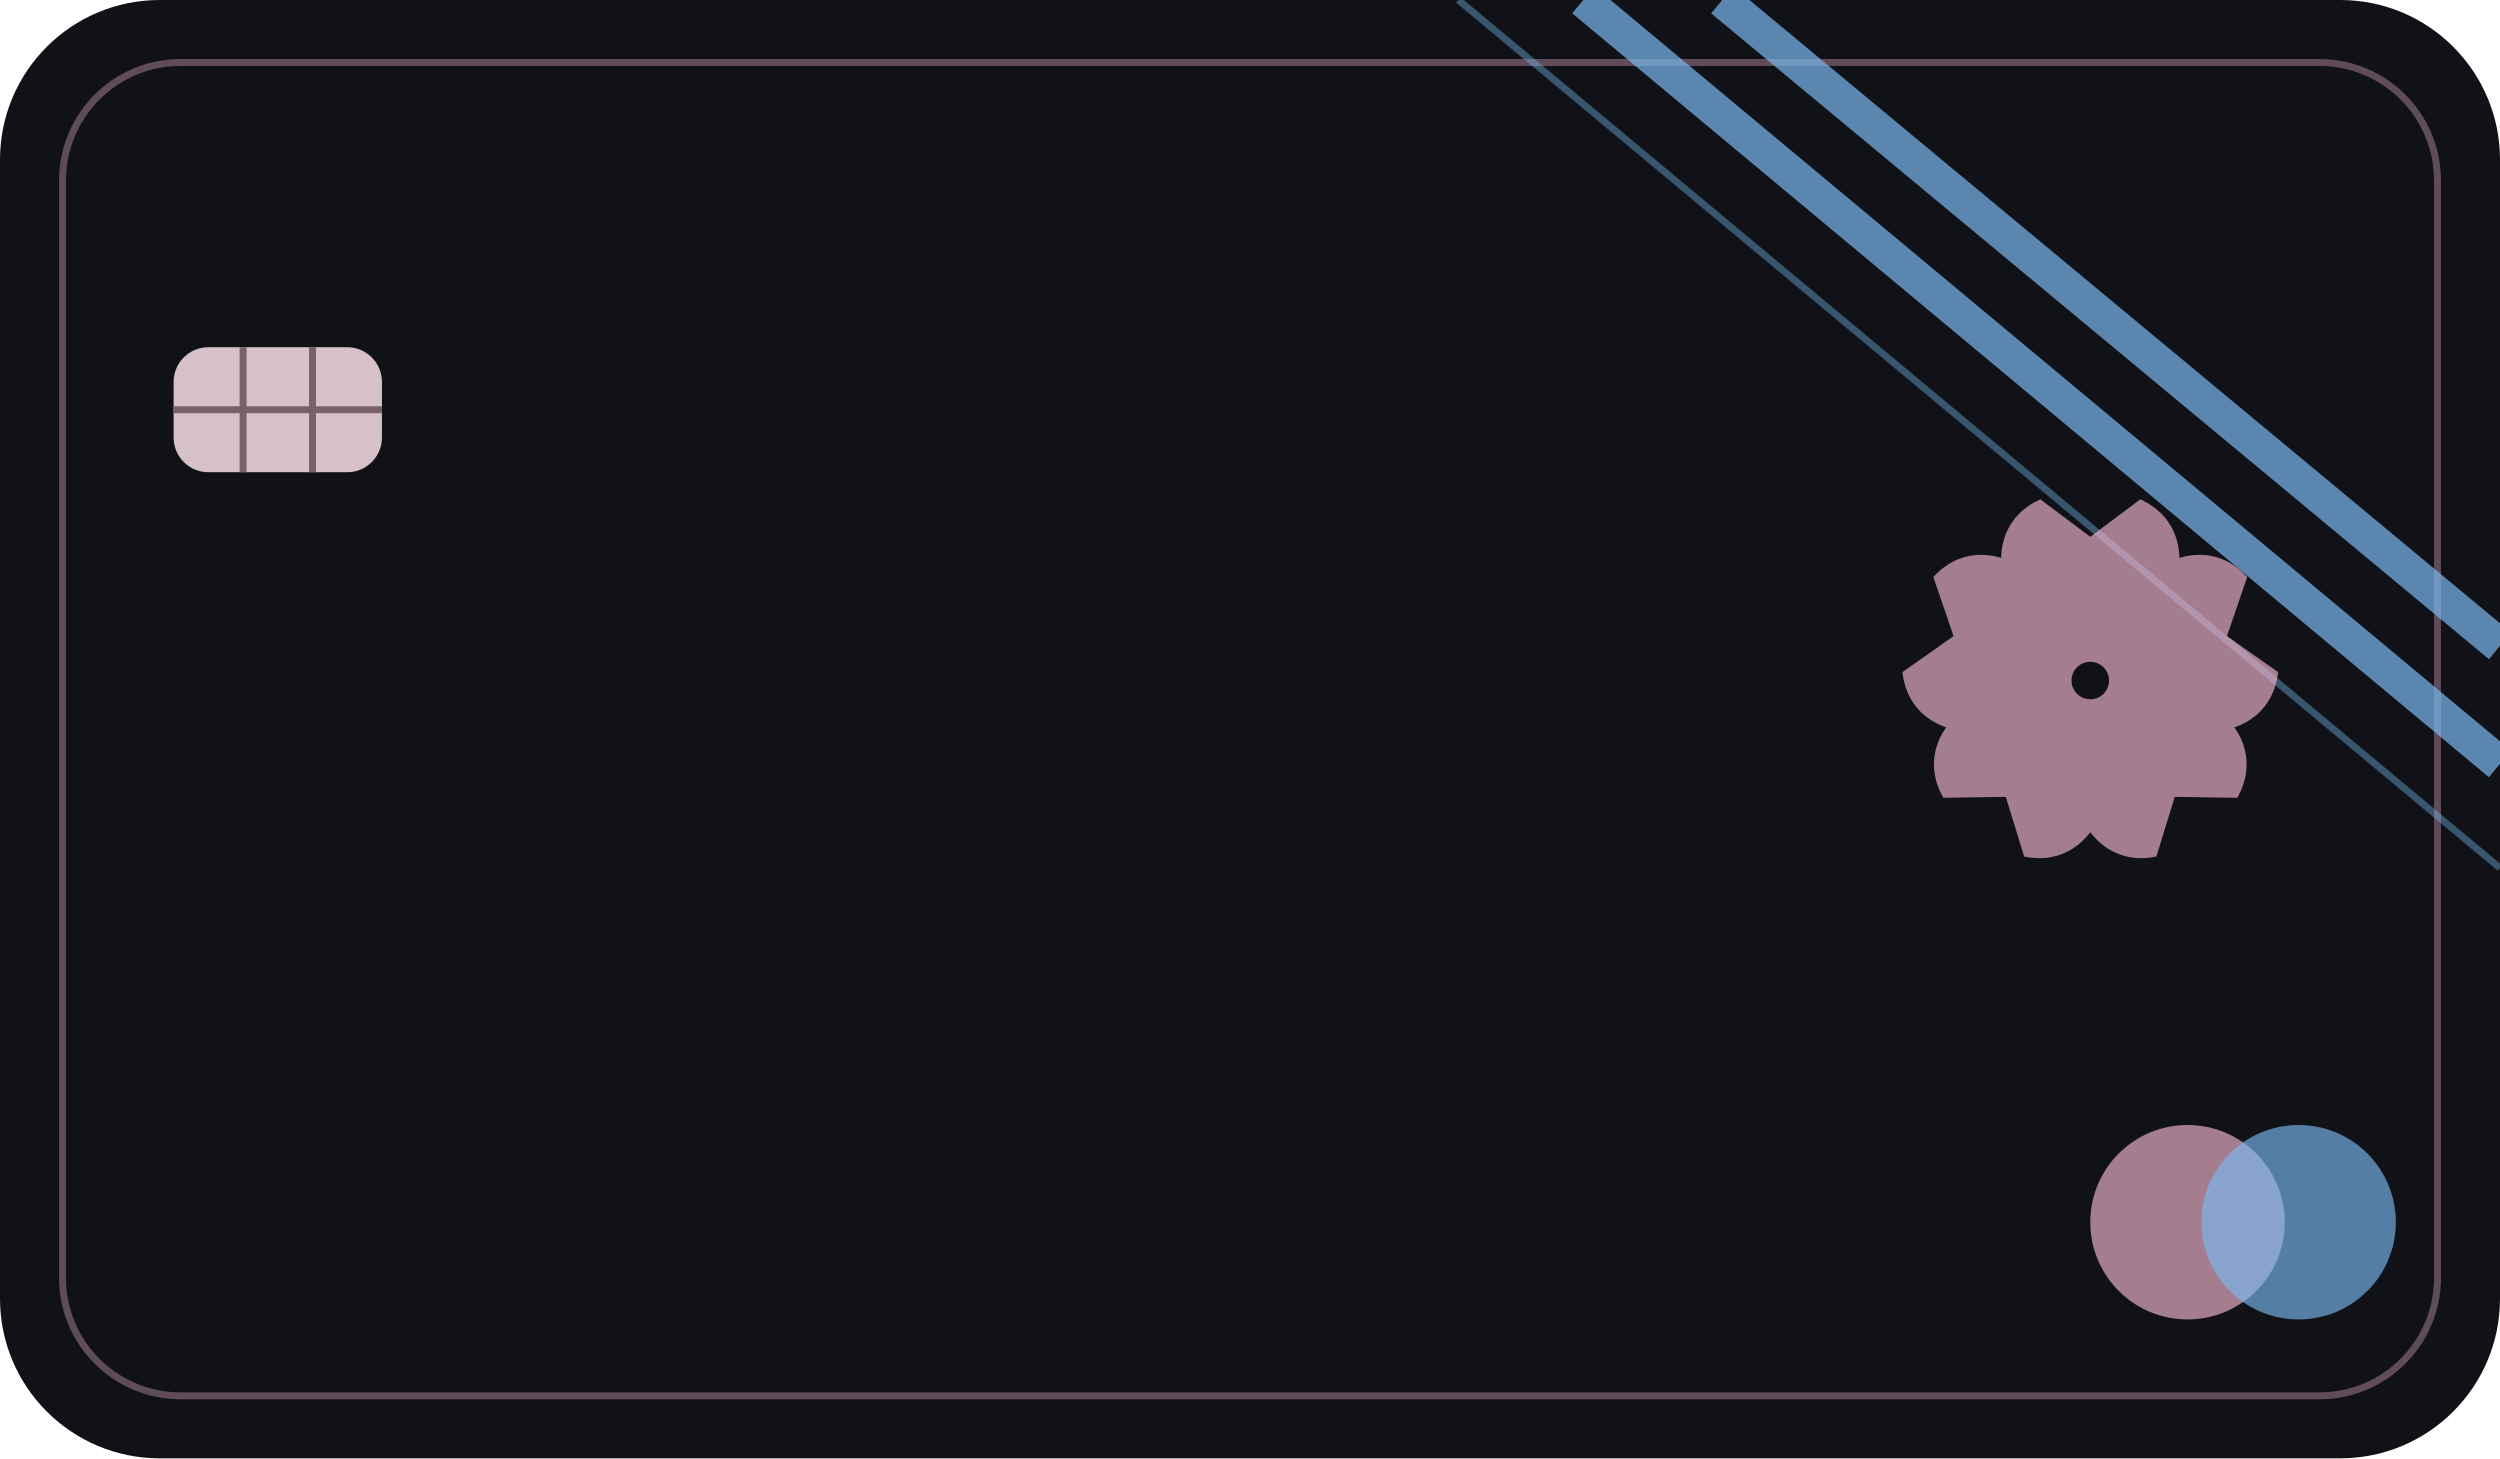
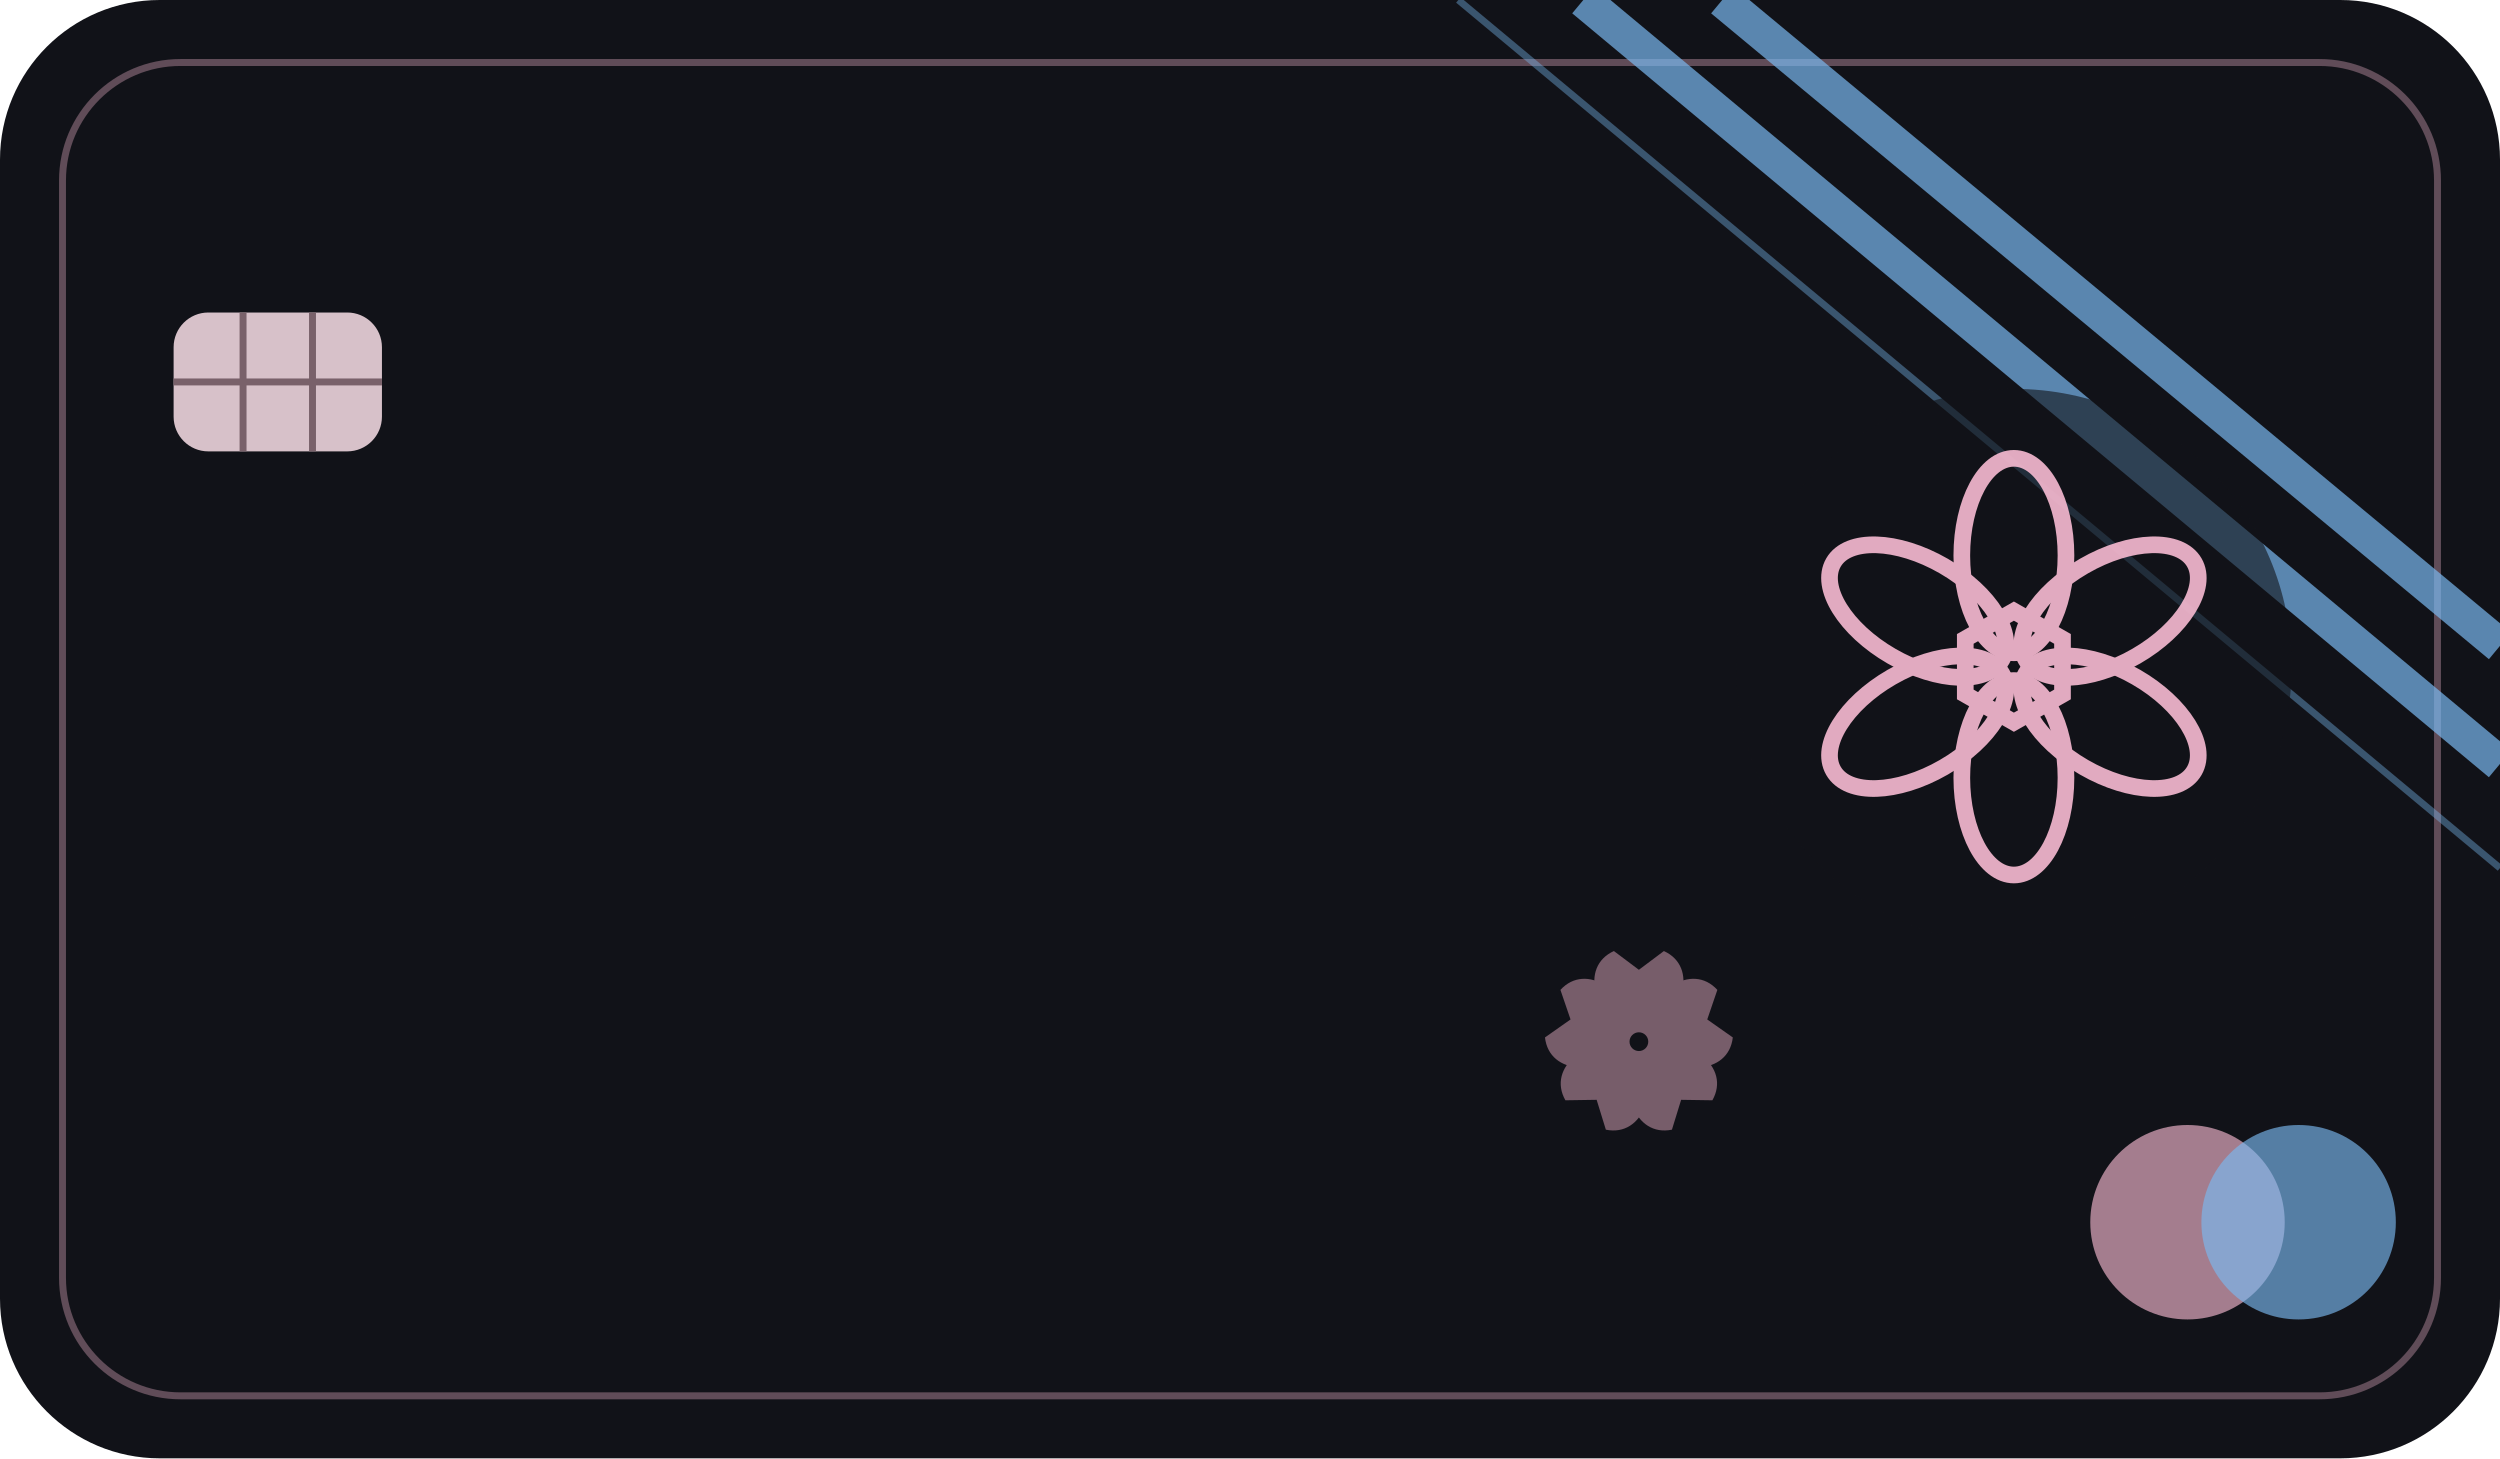
<svg xmlns="http://www.w3.org/2000/svg" width="360" height="210" viewBox="0 0 360 210">
  <rect width="360" height="210" rx="23" fill="#111218" />
  <rect x="9" y="9" width="342" height="192" rx="17" fill="none" stroke="#f3b7ce" opacity=".35" />
  <g stroke="#79b8ef" fill="none">
    <path d="m248 0 112 93m-132-93 132 110" stroke-width="5" opacity=".7" />
    <path d="m210 0 150 125" opacity=".4" />
  </g>
-   <g transform="translate(301 98) scale(0.9)" opacity="0.65" fill="#f3b7ce">
+   <g transform="translate(236 150) scale(0.45)" opacity="0.45" fill="#f3b7ce">
    <path transform="rotate(0)" d="M0 0C-15-8-19-24-8-29L0-23 8-29C19-24 15-8 0 0Z" />
    <path transform="rotate(72)" d="M0 0C-15-8-19-24-8-29L0-23 8-29C19-24 15-8 0 0Z" />
    <path transform="rotate(144)" d="M0 0C-15-8-19-24-8-29L0-23 8-29C19-24 15-8 0 0Z" />
    <path transform="rotate(216)" d="M0 0C-15-8-19-24-8-29L0-23 8-29C19-24 15-8 0 0Z" />
    <path transform="rotate(288)" d="M0 0C-15-8-19-24-8-29L0-23 8-29C19-24 15-8 0 0Z" />
    <circle r="3" fill="#111218" />
  </g>
-   <rect x="25" y="50" width="30" height="18" rx="5" fill="#d7c1c9" />
-   <path d="M35 50v18M45 50v18M25 59h30" stroke="#79616a" fill="none" />
+   <circle cx="290" cy="96" r="40" fill="#111218" opacity=".6" />
+   <g transform="translate(290 96)" opacity=".92">
+     <g fill="none" stroke="#f3b7ce" stroke-width="2.4">
+       <ellipse transform="rotate(0)" cy="-16" rx="7.5" ry="14" />
+       <ellipse transform="rotate(60)" cy="-16" rx="7.5" ry="14" />
+       <ellipse transform="rotate(120)" cy="-16" rx="7.5" ry="14" />
+       <ellipse transform="rotate(180)" cy="-16" rx="7.5" ry="14" />
+       <ellipse transform="rotate(240)" cy="-16" rx="7.5" ry="14" />
+       <ellipse transform="rotate(300)" cy="-16" rx="7.5" ry="14" />
+       <path d="M0-8 7-4v8L0 8-7 4v-8z" />
+     </g>
+   </g>
+   <rect x="25" y="45" width="30" height="20" rx="5" fill="#d7c1c9" />
+   <path d="M35 45v20M45 45v20M25 55h30" stroke="#79616a" fill="none" />
  <circle cx="315" cy="176" r="14" fill="#f3b7ce" opacity=".65" />
  <circle cx="331" cy="176" r="14" fill="#79b8ef" opacity=".65" />
</svg>
